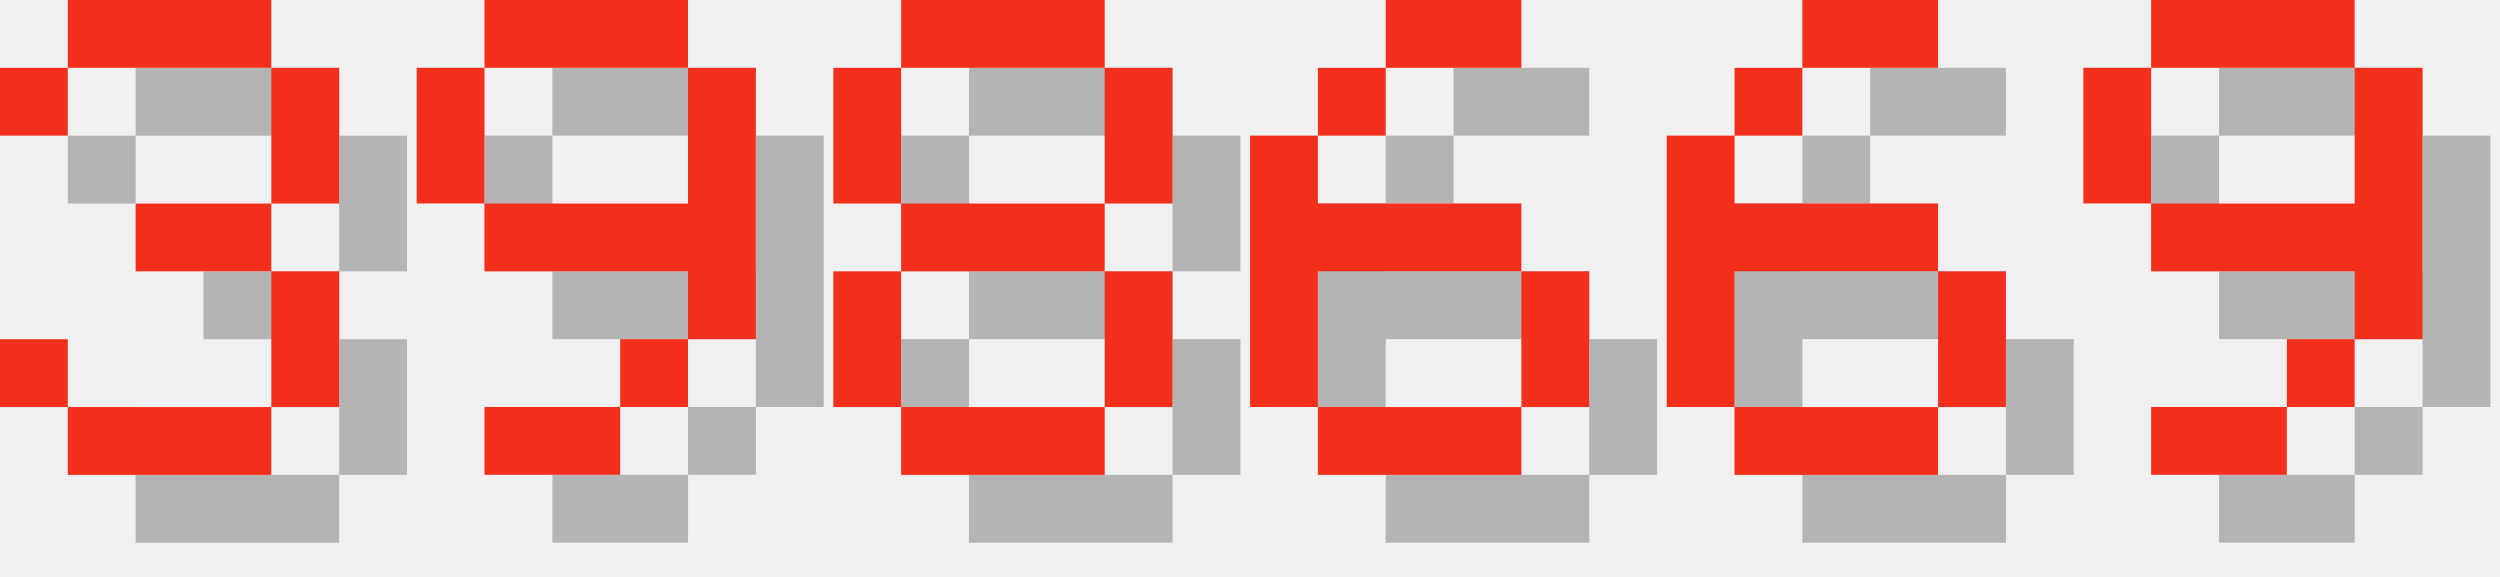
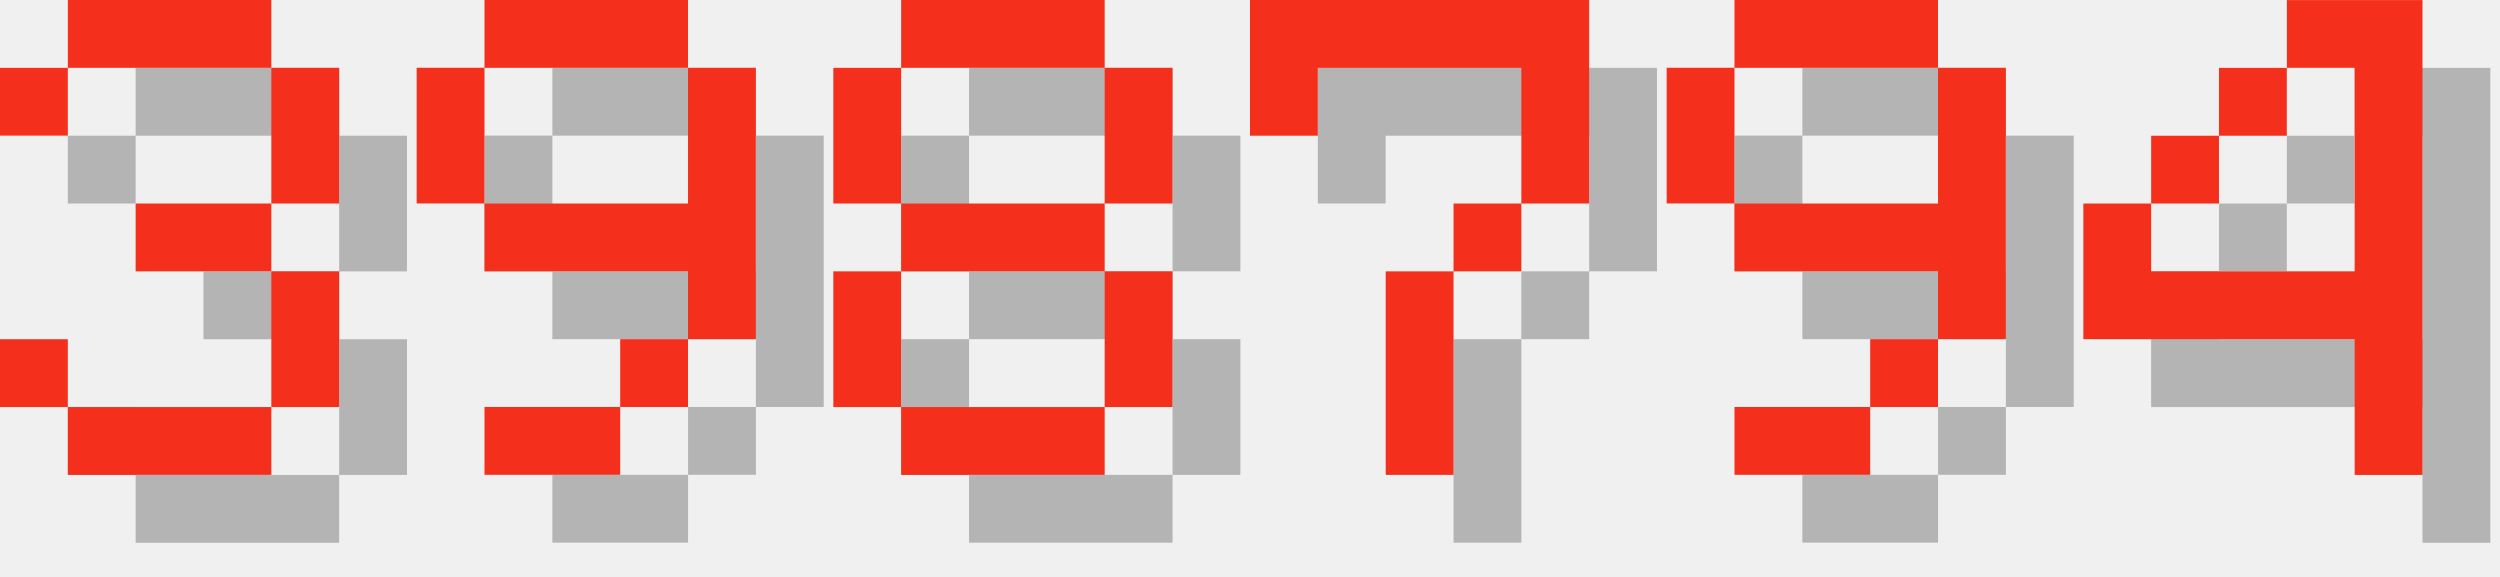
<svg xmlns="http://www.w3.org/2000/svg" version="1.1" width="156.0" height="36">
  <style>
        .text-foreground {
            fill: #F4301C;
        }
        .text-shadow {
            fill: #000000;
            fill-opacity: 0.25;
        }
    </style>
  <g class="digit" id="digit_3" transform="translate(0.0, 0), scale(4)">
    <path id="digit_3_shadow" class="text-shadow" d="m1.058 2.117v1.058h1.058v-1.058h3.175v2.117h-2.117v1.058h2.117v2.117h-3.175v-1.058h-1.058v1.058h1.058v1.058h3.175v-1.058h1.058v-2.117h-1.058v-1.058h1.058v-2.117h-1.058v-1.058h-3.175v1.058h-1.058z" fill-opacity=".5" style="paint-order:stroke fill markers" />
    <path id="digit_3_fg" class="text-foreground" d="m0 1.058v1.058h1.058v-1.058h3.175v2.117h-2.117v1.058h2.117v2.117h-3.175v-1.058h-1.058v1.058h1.058v1.058h3.175v-1.058h1.058v-2.117h-1.058v-1.058h1.058v-2.117h-1.058v-1.058h-3.175v1.058h-1.058z" fill="#fff" style="paint-order:stroke fill markers" />
  </g>
  <g class="digit" id="digit_9" transform="translate(26.0, 0), scale(4)">
    <path id="digit_9_shadow" class="text-shadow" d="m2.117 1.058v1.058h3.175v-1.058h-3.175zm3.175 1.058v2.117h-3.175v1.058h3.175v1.058h1.058v-4.233h-1.058zm0 4.233h-1.058v1.058h1.058v-1.058zm-1.058 1.058h-2.117v1.058h2.117v-1.058zm-2.117-3.175v-2.117h-1.058v2.117h1.058z" fill-opacity=".5" style="paint-order:stroke fill markers" />
    <path id="digit_9_fg" class="text-foreground" d="m1.058 0v1.058h3.175v-1.058h-3.175zm3.175 1.058v2.117h-3.175v1.058h3.175v1.058h1.058v-4.233h-1.058zm0 4.233h-1.058v1.058h1.058v-1.058zm-1.058 1.058h-2.117v1.058h2.117v-1.058zm-2.117-3.175v-2.117h-1.058v2.117h1.058z" fill="#fff" style="paint-order:stroke fill markers" />
  </g>
  <g class="digit" id="digit_8" transform="translate(52.0, 0), scale(4)">
    <path id="digit_8_shadow" class="text-shadow" d="m2.117 1.058v1.058h3.175v-1.058h-3.175zm3.175 1.058v2.117h1.058v-2.117h-1.058zm0 2.117h-3.175v1.058h3.175v-1.058zm0 1.058v2.117h1.058v-2.117h-1.058zm0 2.117h-3.175v1.058h3.175v-1.058zm-3.175 0v-2.117h-1.058v2.117h1.058zm0-3.175v-2.117h-1.058v2.117h1.058z" fill-opacity=".5" style="paint-order:stroke fill markers" />
    <path id="digit_8_fg" class="text-foreground" d="m1.058 0v1.058h3.175v-1.058h-3.175zm3.175 1.058v2.117h1.058v-2.117h-1.058zm0 2.117h-3.175v1.058h3.175v-1.058zm0 1.058v2.117h1.058v-2.117h-1.058zm0 2.117h-3.175v1.058h3.175v-1.058zm-3.175 0v-2.117h-1.058v2.117h1.058zm0-3.175v-2.117h-1.058v2.117h1.058z" fill="#fff" style="paint-order:stroke fill markers" />
  </g>
-   <g class="digit" id="digit_6" transform="translate(78.0, 0), scale(4)">
-     <path id="digit_6_shadow" class="text-shadow" d="m3.175 1.058v1.058h2.117v-1.058h-2.117zm0 1.058h-1.058v1.058h1.058v-1.058zm-1.058 1.058h-1.058v4.233h1.058v-2.117h3.175v-1.058h-3.175v-1.058zm3.175 2.117v2.117h1.058v-2.117h-1.058zm0 2.117h-3.175v1.058h3.175v-1.058z" fill-opacity=".5" style="paint-order:stroke fill markers" />
-     <path id="digit_6_fg" class="text-foreground" d="m2.117 0v1.058h2.117v-1.058h-2.117zm0 1.058h-1.058v1.058h1.058v-1.058zm-1.058 1.058h-1.058v4.233h1.058v-2.117h3.175v-1.058h-3.175v-1.058zm3.175 2.117v2.117h1.058v-2.117h-1.058zm0 2.117h-3.175v1.058h3.175v-1.058z" fill="#fff" style="paint-order:stroke fill markers" />
+   <g class="digit" id="digit_7" transform="translate(78.0, 0), scale(4)">
+     <path id="digit_7_shadow" class="text-shadow" d="m1.058 1.058 2e-6 2.117h1.058v-1.058h3.175v1.058l2e-7 1.058h-1.058v1.058h-1.058l4e-7 3.175 1.058 1e-7v-3.175h1.058v-1.058h1.058l5e-7 -1.058v-2.117z" fill-opacity=".5" style="paint-order:stroke fill markers" />
+     <path id="digit_7_fg" class="text-foreground" d="m0 0 2e-6 2.117h1.058v-1.058h3.175v1.058l2e-7 1.058h-1.058v1.058h-1.058l4e-7 3.175 1.058 1e-7v-3.175h1.058v-1.058h1.058l5e-7 -1.058v-2.117z" fill="#fff" style="paint-order:stroke fill markers" />
  </g>
-   <g class="digit" id="digit_6" transform="translate(104.0, 0), scale(4)">
-     <path id="digit_6_shadow" class="text-shadow" d="m3.175 1.058v1.058h2.117v-1.058h-2.117zm0 1.058h-1.058v1.058h1.058v-1.058zm-1.058 1.058h-1.058v4.233h1.058v-2.117h3.175v-1.058h-3.175v-1.058zm3.175 2.117v2.117h1.058v-2.117h-1.058zm0 2.117h-3.175v1.058h3.175v-1.058z" fill-opacity=".5" style="paint-order:stroke fill markers" />
-     <path id="digit_6_fg" class="text-foreground" d="m2.117 0v1.058h2.117v-1.058h-2.117zm0 1.058h-1.058v1.058h1.058v-1.058zm-1.058 1.058h-1.058v4.233h1.058v-2.117h3.175v-1.058h-3.175v-1.058zm3.175 2.117v2.117h1.058v-2.117h-1.058zm0 2.117h-3.175v1.058h3.175v-1.058z" fill="#fff" style="paint-order:stroke fill markers" />
-   </g>
-   <g class="digit" id="digit_9" transform="translate(130.0, 0), scale(4)">
+   <g class="digit" id="digit_9" transform="translate(104.0, 0), scale(4)">
    <path id="digit_9_shadow" class="text-shadow" d="m2.117 1.058v1.058h3.175v-1.058h-3.175zm3.175 1.058v2.117h-3.175v1.058h3.175v1.058h1.058v-4.233h-1.058zm0 4.233h-1.058v1.058h1.058v-1.058zm-1.058 1.058h-2.117v1.058h2.117v-1.058zm-2.117-3.175v-2.117h-1.058v2.117h1.058z" fill-opacity=".5" style="paint-order:stroke fill markers" />
    <path id="digit_9_fg" class="text-foreground" d="m1.058 0v1.058h3.175v-1.058h-3.175zm3.175 1.058v2.117h-3.175v1.058h3.175v1.058h1.058v-4.233h-1.058zm0 4.233h-1.058v1.058h1.058v-1.058zm-1.058 1.058h-2.117v1.058h2.117v-1.058zm-2.117-3.175v-2.117h-1.058v2.117h1.058z" fill="#fff" style="paint-order:stroke fill markers" />
  </g>
+   <g class="digit" id="digit_4" transform="translate(130.0, 0), scale(4)">
+     <path id="digit_4_shadow" class="text-shadow" d="m4.233 1.058v1.058h1.058v3.175h-3.175v-1.058h-1.058v2.117h4.233v2.117h1.058v-7.408h-2.117zm-2.117 3.175h1.058v-1.058h-1.058v1.058zm1.058-1.058h1.058v-1.058h-1.058v1.058z" fill-opacity=".5" style="paint-order:stroke fill markers" />
+     <path id="digit_4_fg" class="text-foreground" d="m3.175 0v1.058h1.058v3.175h-3.175v-1.058h-1.058v2.117h4.233v2.117h1.058v-7.408h-2.117zm-2.117 3.175h1.058v-1.058h-1.058v1.058zm1.058-1.058h1.058v-1.058h-1.058v1.058z" fill="#fff" style="paint-order:stroke fill markers" />
+   </g>
</svg>
